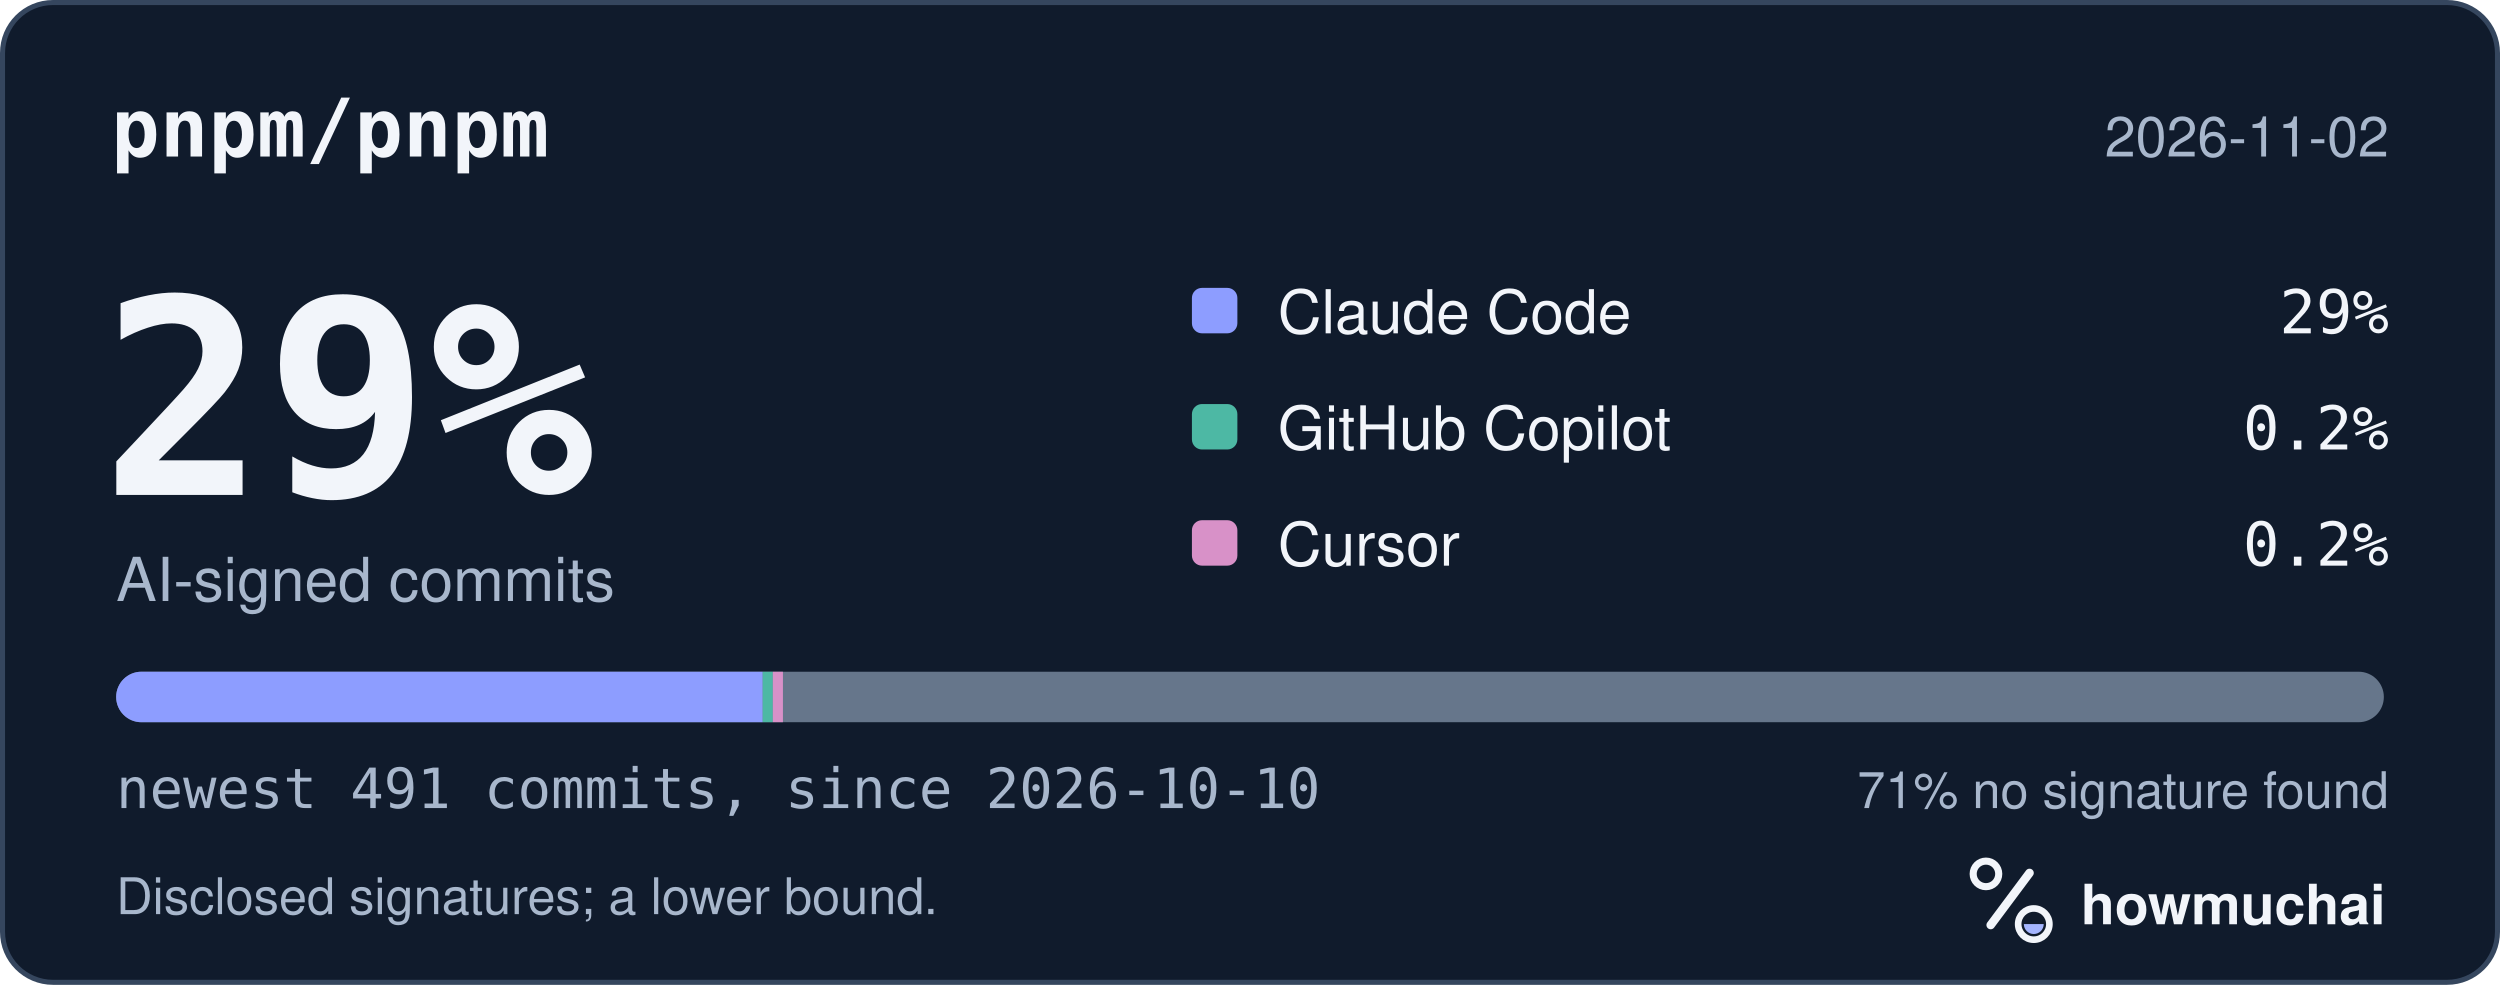
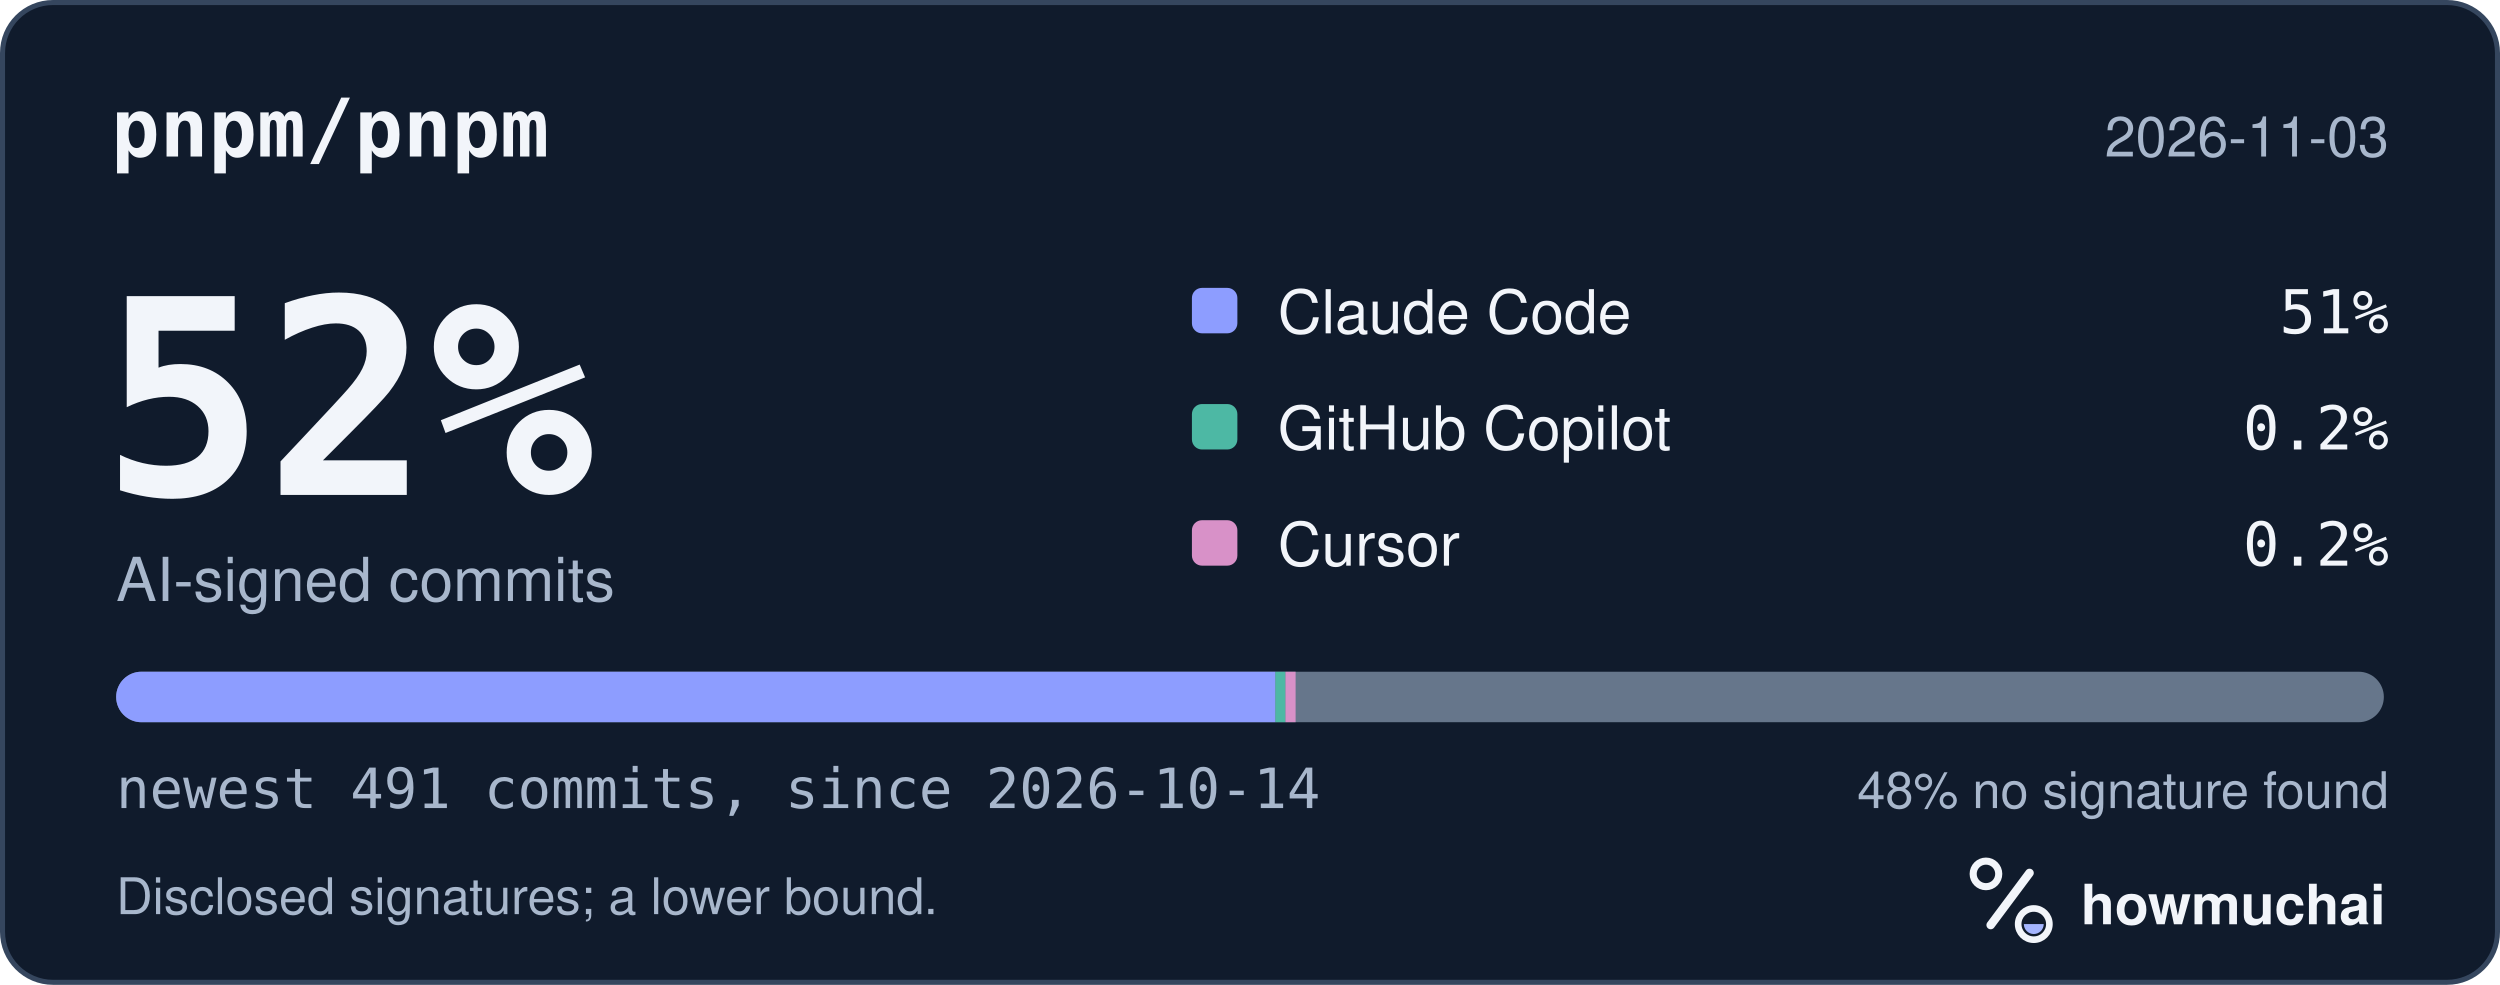
<svg xmlns="http://www.w3.org/2000/svg" width="495" height="195" viewBox="0 0 495 195" role="img" aria-labelledby="hm-t hm-d">
  <rect x="0.5" y="0.5" width="494" height="194" rx="10" fill="#101B2C" stroke="#35465E" />
  <text x="22" y="31" fill="#F2F5FA" font-family="ui-monospace, SF Mono, Menlo, Consolas, IBM Plex Mono, monospace" font-size="16" font-weight="600">pnpm/pnpm</text>
-   <text x="473" y="31" fill="#A8B7CC" font-family="-apple-system, BlinkMacSystemFont, Segoe UI, Helvetica, Arial, Fira Sans, sans-serif" font-size="11" text-anchor="end">2026-11-02</text>
-   <text x="20" y="98" fill="#F2F5FA" font-family="ui-monospace, SF Mono, Menlo, Consolas, IBM Plex Mono, monospace" font-size="54" font-weight="700">29%</text>
+   <text x="473" y="31" fill="#A8B7CC" font-family="-apple-system, BlinkMacSystemFont, Segoe UI, Helvetica, Arial, Fira Sans, sans-serif" font-size="11" text-anchor="end">2026-11-03</text>
+   <text x="20" y="98" fill="#F2F5FA" font-family="ui-monospace, SF Mono, Menlo, Consolas, IBM Plex Mono, monospace" font-size="54" font-weight="700">52%</text>
  <text x="23" y="119" fill="#A8B7CC" font-family="-apple-system, BlinkMacSystemFont, Segoe UI, Helvetica, Arial, Fira Sans, sans-serif" font-size="12">AI-signed commits</text>
  <rect x="236" y="57" width="9" height="9" rx="2" fill="#8D9DFF" />
  <text x="253" y="66" fill="#F2F5FA" font-family="-apple-system, BlinkMacSystemFont, Segoe UI, Helvetica, Arial, Fira Sans, sans-serif" font-size="12">Claude Code</text>
-   <text x="473" y="66" fill="#F2F5FA" font-family="ui-monospace, SF Mono, Menlo, Consolas, IBM Plex Mono, monospace" font-size="12" text-anchor="end">29%</text>
+   <text x="473" y="66" fill="#F2F5FA" font-family="ui-monospace, SF Mono, Menlo, Consolas, IBM Plex Mono, monospace" font-size="12" text-anchor="end">51%</text>
  <rect x="236" y="80" width="9" height="9" rx="2" fill="#4DB8A4" />
  <text x="253" y="89" fill="#F2F5FA" font-family="-apple-system, BlinkMacSystemFont, Segoe UI, Helvetica, Arial, Fira Sans, sans-serif" font-size="12">GitHub Copilot</text>
  <text x="473" y="89" fill="#F2F5FA" font-family="ui-monospace, SF Mono, Menlo, Consolas, IBM Plex Mono, monospace" font-size="12" text-anchor="end">0.2%</text>
  <rect x="236" y="103" width="9" height="9" rx="2" fill="#D891C8" />
  <text x="253" y="112" fill="#F2F5FA" font-family="-apple-system, BlinkMacSystemFont, Segoe UI, Helvetica, Arial, Fira Sans, sans-serif" font-size="12">Cursor</text>
  <text x="473" y="112" fill="#F2F5FA" font-family="ui-monospace, SF Mono, Menlo, Consolas, IBM Plex Mono, monospace" font-size="12" text-anchor="end">0.2%</text>
  <defs>
    <clipPath id="hm-bar">
      <rect x="23" y="133" width="449" height="10" rx="5" />
    </clipPath>
  </defs>
  <rect x="23" y="133" width="449" height="10" rx="5" fill="#66768B" />
  <g clip-path="url(#hm-bar)">
-     <rect x="23.00" y="133" width="128.02" height="10" fill="#8D9DFF" />
-     <rect x="151.02" y="133" width="2.00" height="10" fill="#4DB8A4" />
-     <rect x="153.02" y="133" width="2.00" height="10" fill="#D891C8" />
+     <rect x="23.00" y="133" width="229.53" height="10" fill="#8D9DFF" />
+     <rect x="252.53" y="133" width="2.00" height="10" fill="#4DB8A4" />
+     <rect x="254.53" y="133" width="2.00" height="10" fill="#D891C8" />
  </g>
-   <text x="23" y="160" fill="#A8B7CC" font-family="ui-monospace, SF Mono, Menlo, Consolas, IBM Plex Mono, monospace" font-size="11">newest 491 commits, since 2026-10-10</text>
-   <text x="473" y="160" fill="#A8B7CC" font-family="-apple-system, BlinkMacSystemFont, Segoe UI, Helvetica, Arial, Fira Sans, sans-serif" font-size="10" text-anchor="end">71% no signature found</text>
+   <text x="23" y="160" fill="#A8B7CC" font-family="ui-monospace, SF Mono, Menlo, Consolas, IBM Plex Mono, monospace" font-size="11">newest 491 commits, since 2026-10-14</text>
+   <text x="473" y="160" fill="#A8B7CC" font-family="-apple-system, BlinkMacSystemFont, Segoe UI, Helvetica, Arial, Fira Sans, sans-serif" font-size="10" text-anchor="end">48% no signature found</text>
  <text x="23" y="181" fill="#A8B7CC" font-family="-apple-system, BlinkMacSystemFont, Segoe UI, Helvetica, Arial, Fira Sans, sans-serif" font-size="10">Disclosed signatures; a lower bound.</text>
  <g transform="translate(386 166) scale(0.046875)">
    <circle cx="154" cy="150" r="54" fill="none" stroke="#F2F5FA" stroke-width="30" />
    <path d="M174 366 338 146" fill="none" stroke="#F2F5FA" stroke-width="36" stroke-linecap="round" />
    <circle cx="356" cy="362" r="66" fill="none" stroke="#F2F5FA" stroke-width="28" />
    <path d="M314 362a42 42 0 0 0 84 0Z" fill="#A4B5FF" />
  </g>
  <text x="412" y="183" fill="#F2F5FA" font-family="-apple-system, BlinkMacSystemFont, Segoe UI, Helvetica, Arial, Fira Sans, sans-serif" font-size="11" font-weight="650">howmuchai</text>
</svg>
